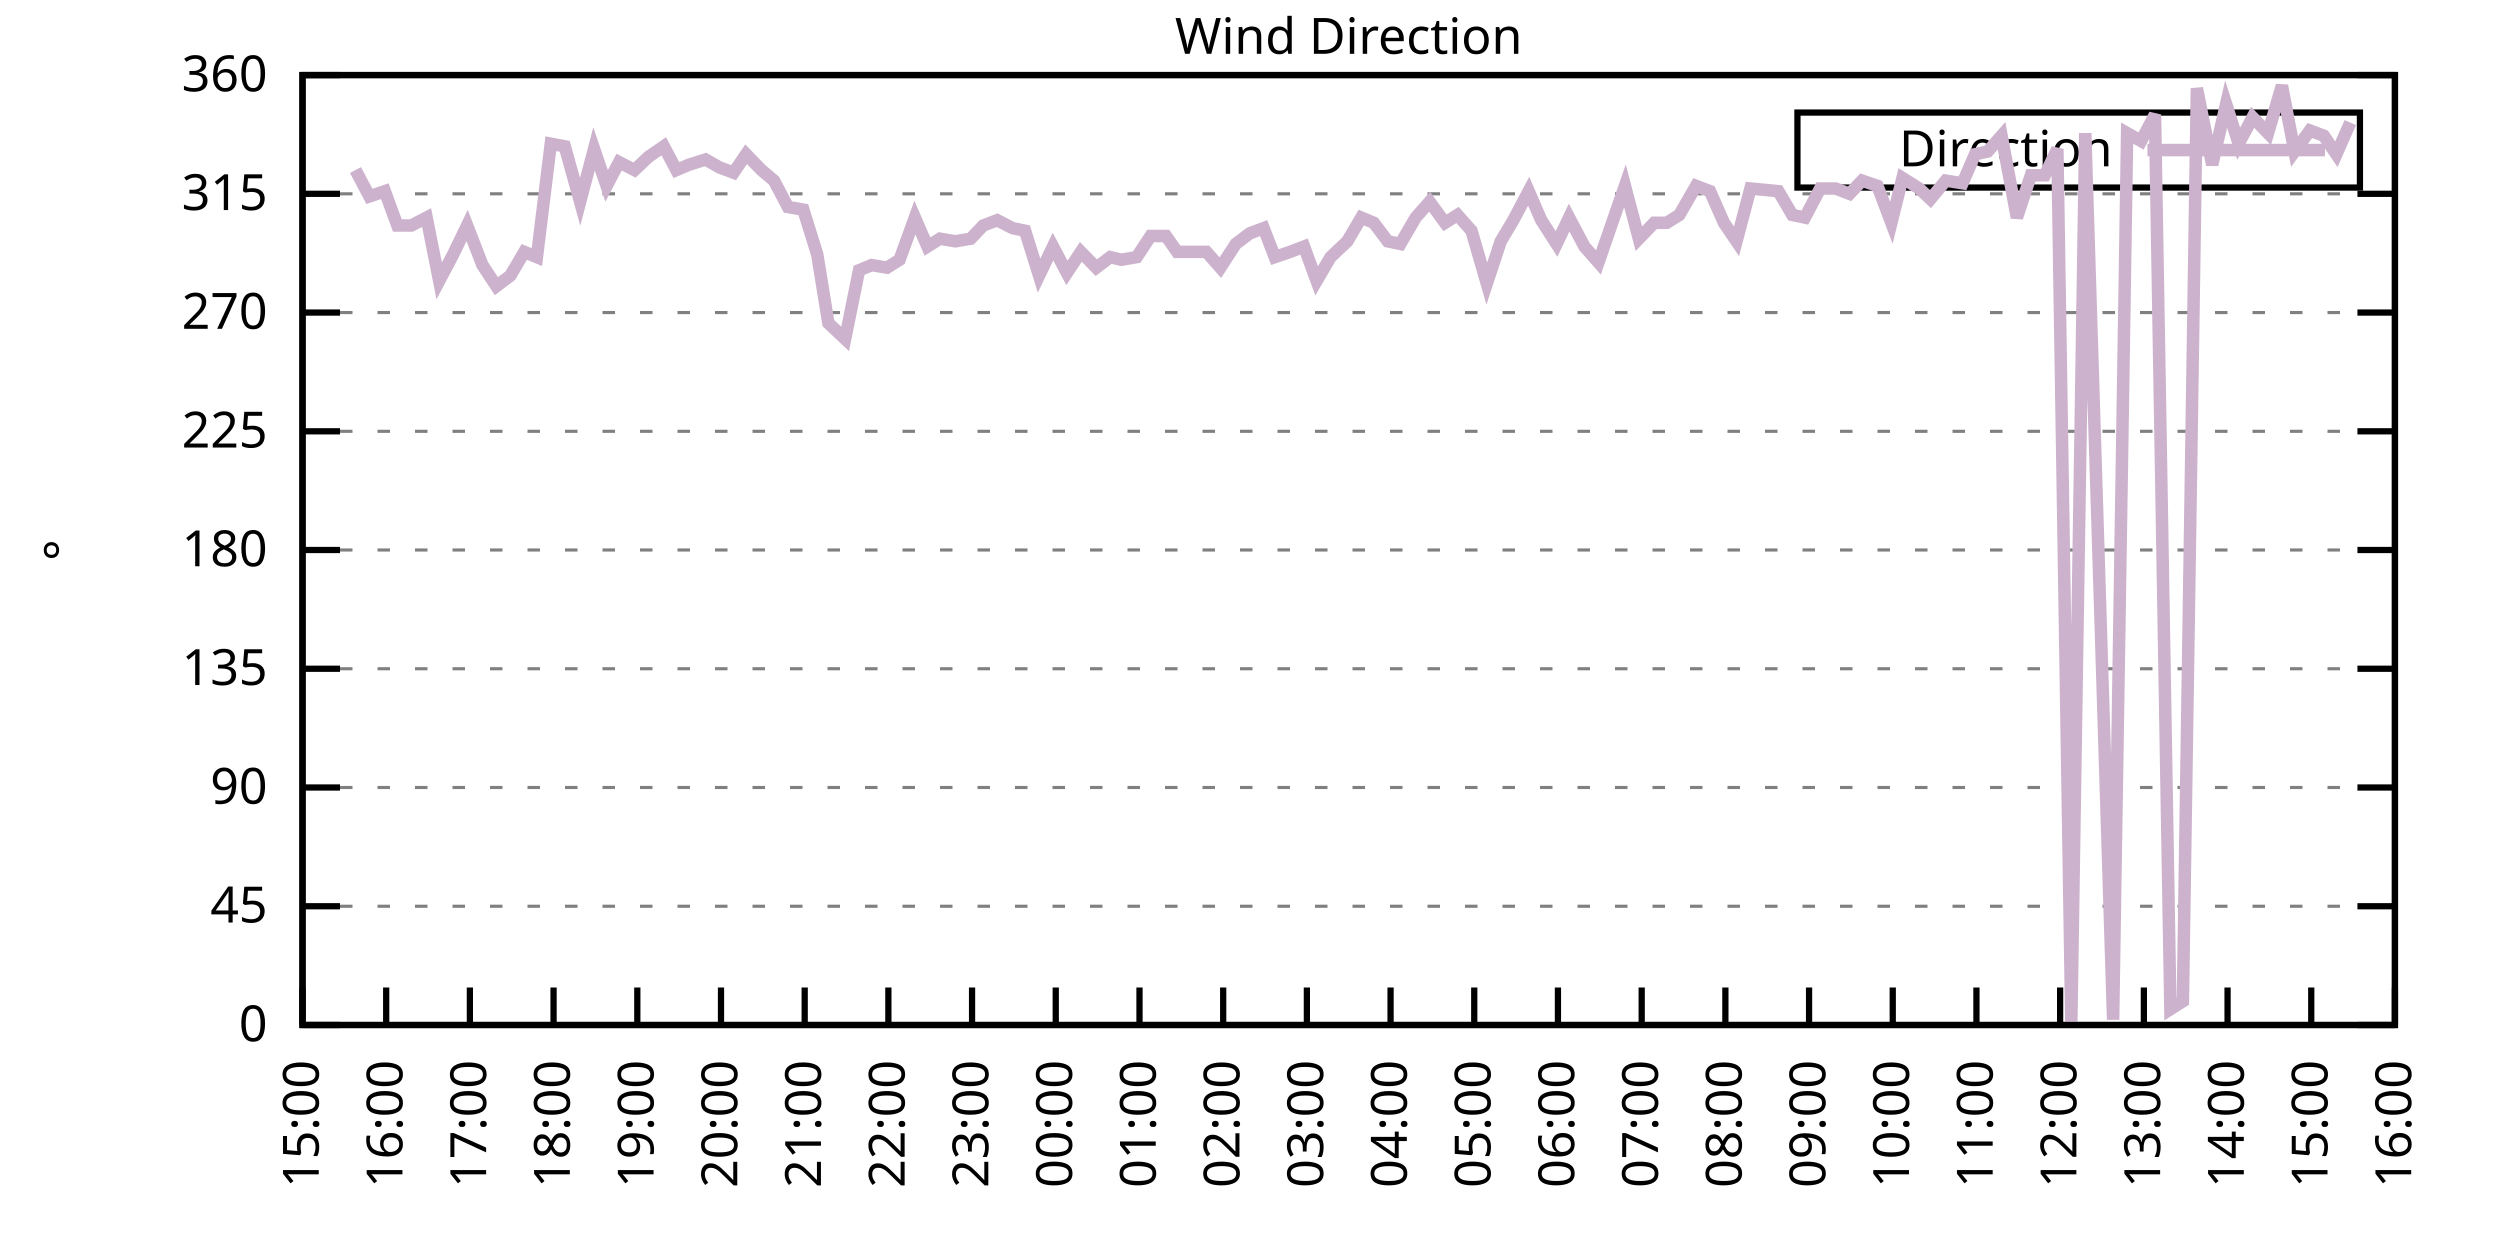
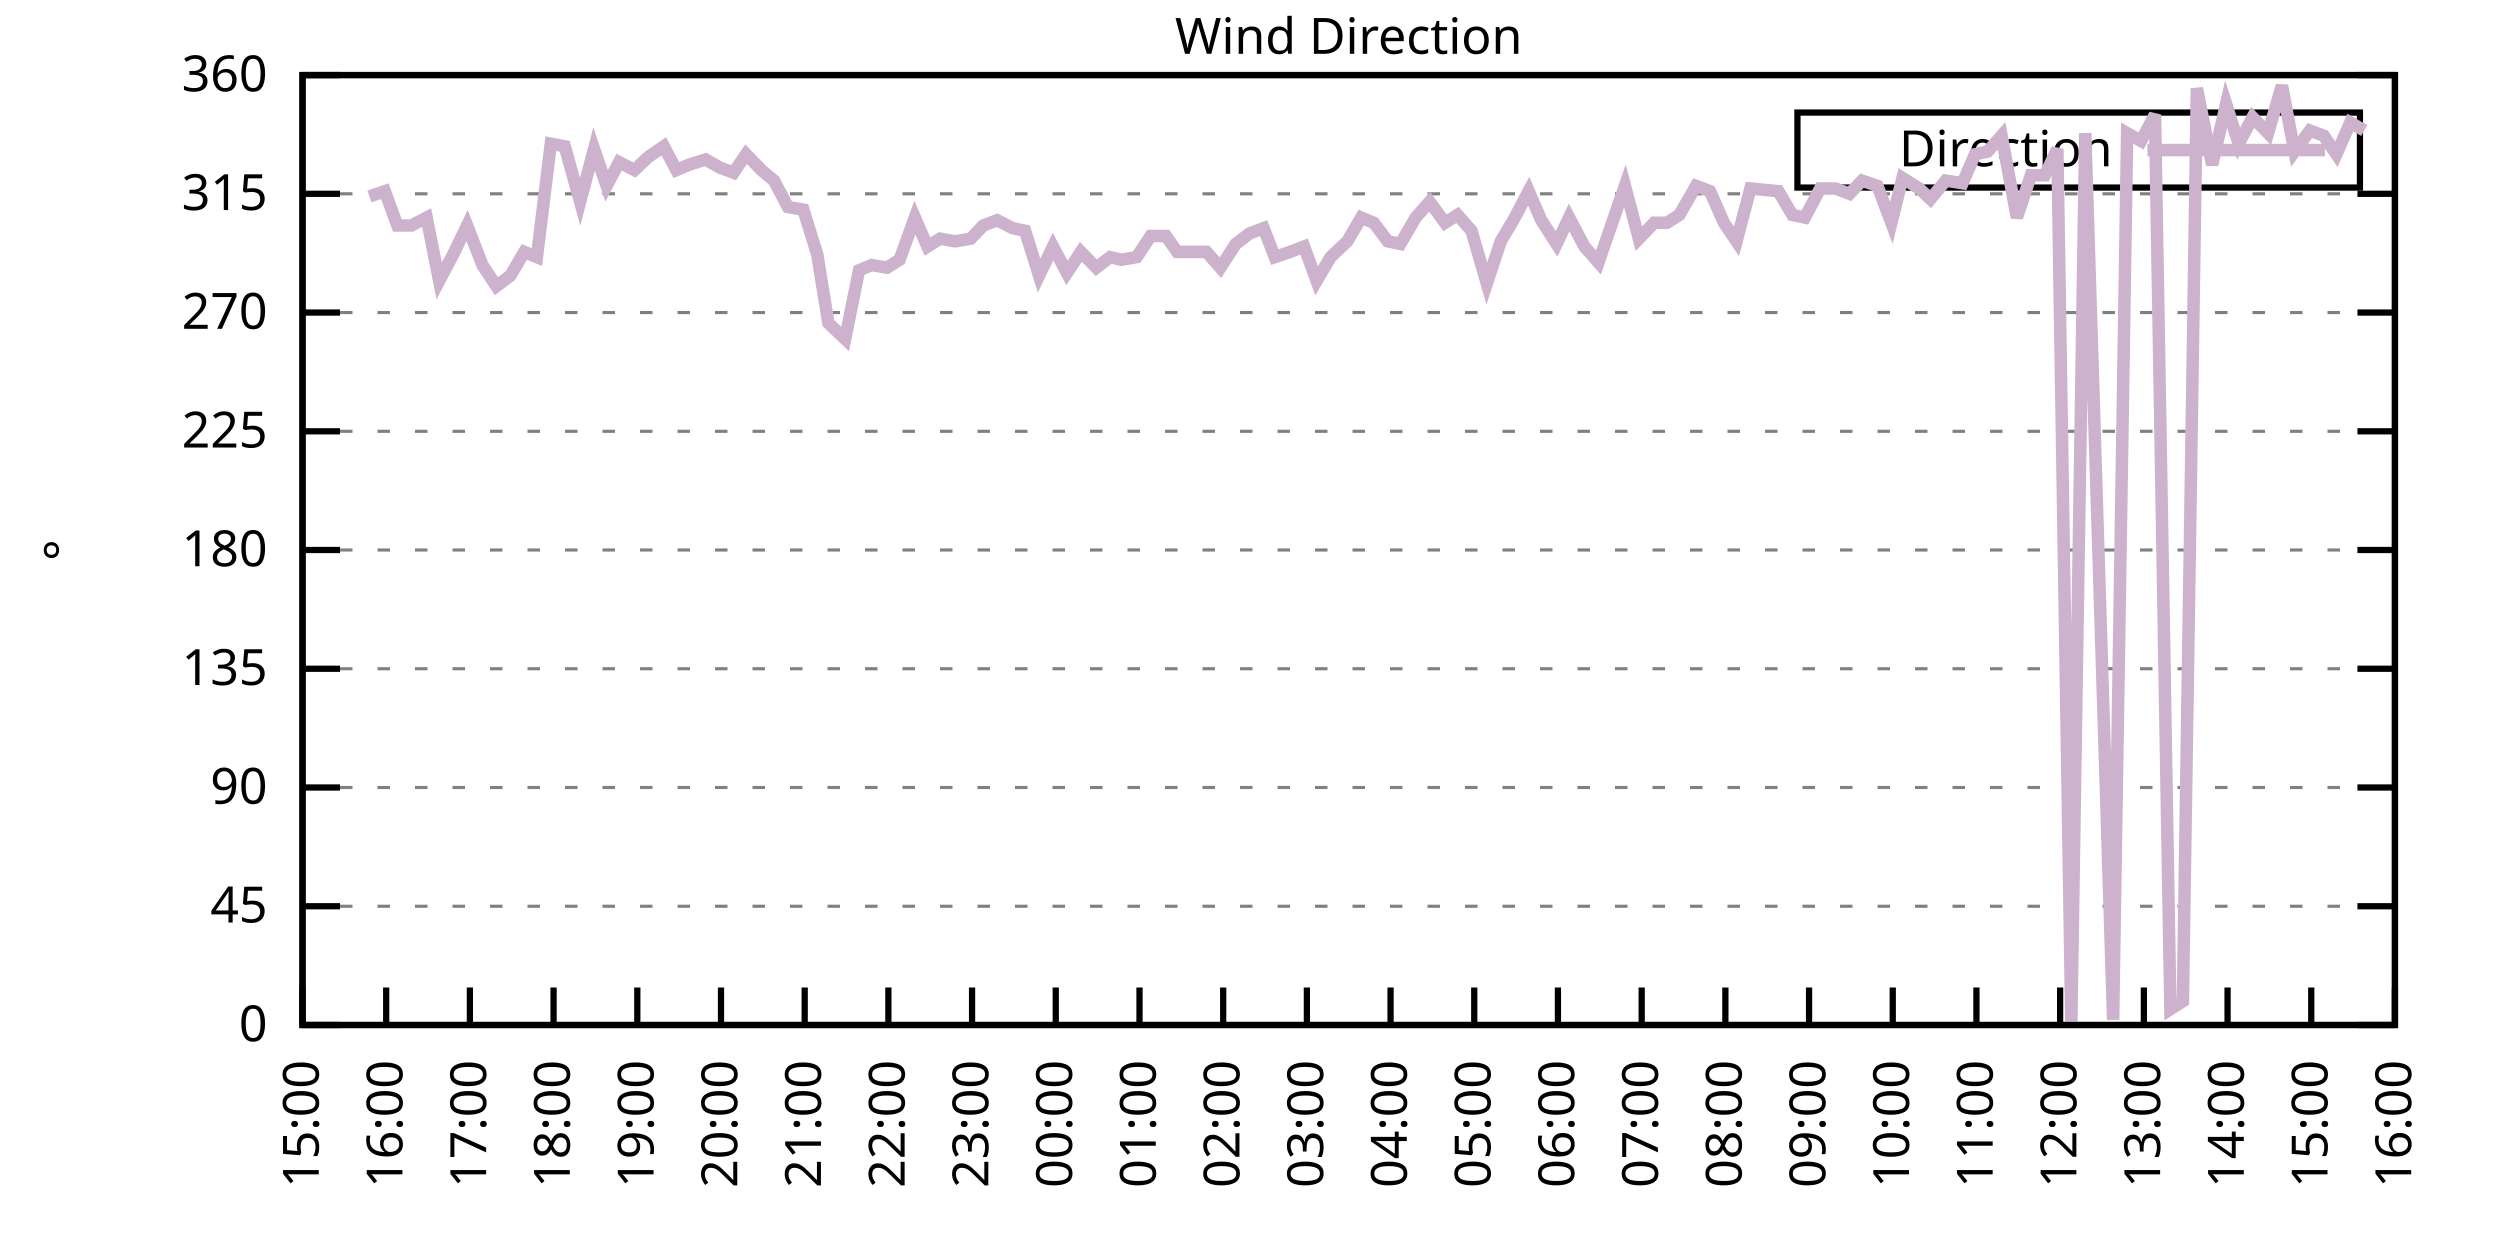
<svg xmlns="http://www.w3.org/2000/svg" xmlns:xlink="http://www.w3.org/1999/xlink" width="400" height="200" viewBox="0 0 400 200">
  <g id="gnuplot_canvas">
    <rect x="0" y="0" width="400" height="200" fill="none" />
    <defs>
      <circle id="gpDot" r="0.5" stroke-width="0.5" stroke="currentColor" />
      <path id="gpPt0" stroke-width="0.333" stroke="currentColor" d="M-1,0 h2 M0,-1 v2" />
      <path id="gpPt1" stroke-width="0.333" stroke="currentColor" d="M-1,-1 L1,1 M1,-1 L-1,1" />
      <path id="gpPt2" stroke-width="0.333" stroke="currentColor" d="M-1,0 L1,0 M0,-1 L0,1 M-1,-1 L1,1 M-1,1 L1,-1" />
      <rect id="gpPt3" stroke-width="0.333" stroke="currentColor" x="-1" y="-1" width="2" height="2" />
      <rect id="gpPt4" stroke-width="0.333" stroke="currentColor" fill="currentColor" x="-1" y="-1" width="2" height="2" />
      <circle id="gpPt5" stroke-width="0.333" stroke="currentColor" cx="0" cy="0" r="1" />
      <use xlink:href="#gpPt5" id="gpPt6" fill="currentColor" stroke="none" />
      <path id="gpPt7" stroke-width="0.333" stroke="currentColor" d="M0,-1.33 L-1.33,0.67 L1.33,0.67 z" />
      <use xlink:href="#gpPt7" id="gpPt8" fill="currentColor" stroke="none" />
      <use xlink:href="#gpPt7" id="gpPt9" stroke="currentColor" transform="rotate(180)" />
      <use xlink:href="#gpPt9" id="gpPt10" fill="currentColor" stroke="none" />
      <use xlink:href="#gpPt3" id="gpPt11" stroke="currentColor" transform="rotate(45)" />
      <use xlink:href="#gpPt11" id="gpPt12" fill="currentColor" stroke="none" />
      <path id="gpPt13" stroke-width="0.333" stroke="currentColor" d="M0,1.330 L1.265,0.411 L0.782,-1.067 L-0.782,-1.076 L-1.265,0.411 z" />
      <use xlink:href="#gpPt13" id="gpPt14" fill="currentColor" stroke="none" />
      <filter id="textbox" filterUnits="objectBoundingBox" x="0" y="0" height="1" width="1">
        <feFlood flood-color="white" flood-opacity="1" result="bgnd" />
        <feComposite in="SourceGraphic" in2="bgnd" operator="atop" />
      </filter>
      <filter id="greybox" filterUnits="objectBoundingBox" x="0" y="0" height="1" width="1">
        <feFlood flood-color="lightgrey" flood-opacity="1" result="grey" />
        <feComposite in="SourceGraphic" in2="grey" operator="atop" />
      </filter>
    </defs>
    <g fill="none" color="white" stroke="currentColor" stroke-width="1.00" stroke-linecap="butt" stroke-linejoin="miter">
</g>
    <g fill="none" color="black" stroke="currentColor" stroke-width="1.00" stroke-linecap="butt" stroke-linejoin="miter">
      <g stroke="none" shape-rendering="crispEdges">
        <polygon fill="rgb(255, 255, 255)" points="48.40,164.00 383.18,164.00 383.18,12.02 48.40,12.02 " />
      </g>
    </g>
    <g fill="none" color="black" stroke="currentColor" stroke-width="1.00" stroke-linecap="butt" stroke-linejoin="miter">
</g>
    <g fill="none" color="black" stroke="black" stroke-width="0.50" stroke-linecap="butt" stroke-linejoin="miter">
</g>
    <g fill="none" color="gray" stroke="currentColor" stroke-width="0.50" stroke-linecap="butt" stroke-linejoin="miter">
      <path stroke="gray" stroke-dasharray="2,4" class="gridline" d="M48.40,164.00 L383.19,164.00  " />
    </g>
    <g fill="none" color="gray" stroke="gray" stroke-width="1.00" stroke-linecap="butt" stroke-linejoin="miter">
</g>
    <g fill="none" color="black" stroke="currentColor" stroke-width="1.00" stroke-linecap="butt" stroke-linejoin="miter">
      <path stroke="black" d="M48.40,164.00 L54.40,164.00 M383.19,164.00 L377.19,164.00  " />
      <g transform="translate(42.80,166.60)" stroke="none" fill="black" font-family="Sans" font-size="8.00" text-anchor="end">
        <text>
          <tspan font-family="Sans"> 0</tspan>
        </text>
      </g>
    </g>
    <g fill="none" color="black" stroke="currentColor" stroke-width="1.00" stroke-linecap="butt" stroke-linejoin="miter">
</g>
    <g fill="none" color="black" stroke="black" stroke-width="0.50" stroke-linecap="butt" stroke-linejoin="miter">
</g>
    <g fill="none" color="gray" stroke="currentColor" stroke-width="0.50" stroke-linecap="butt" stroke-linejoin="miter">
      <path stroke="gray" stroke-dasharray="2,4" class="gridline" d="M48.40,145.00 L383.19,145.00  " />
    </g>
    <g fill="none" color="gray" stroke="gray" stroke-width="1.00" stroke-linecap="butt" stroke-linejoin="miter">
</g>
    <g fill="none" color="black" stroke="currentColor" stroke-width="1.00" stroke-linecap="butt" stroke-linejoin="miter">
      <path stroke="black" d="M48.40,145.00 L54.40,145.00 M383.19,145.00 L377.19,145.00  " />
      <g transform="translate(42.80,147.60)" stroke="none" fill="black" font-family="Sans" font-size="8.00" text-anchor="end">
        <text>
          <tspan font-family="Sans"> 45</tspan>
        </text>
      </g>
    </g>
    <g fill="none" color="black" stroke="currentColor" stroke-width="1.00" stroke-linecap="butt" stroke-linejoin="miter">
</g>
    <g fill="none" color="black" stroke="black" stroke-width="0.50" stroke-linecap="butt" stroke-linejoin="miter">
</g>
    <g fill="none" color="gray" stroke="currentColor" stroke-width="0.50" stroke-linecap="butt" stroke-linejoin="miter">
      <path stroke="gray" stroke-dasharray="2,4" class="gridline" d="M48.40,126.00 L383.19,126.00  " />
    </g>
    <g fill="none" color="gray" stroke="gray" stroke-width="1.00" stroke-linecap="butt" stroke-linejoin="miter">
</g>
    <g fill="none" color="black" stroke="currentColor" stroke-width="1.00" stroke-linecap="butt" stroke-linejoin="miter">
      <path stroke="black" d="M48.40,126.00 L54.40,126.00 M383.19,126.00 L377.19,126.00  " />
      <g transform="translate(42.80,128.60)" stroke="none" fill="black" font-family="Sans" font-size="8.00" text-anchor="end">
        <text>
          <tspan font-family="Sans"> 90</tspan>
        </text>
      </g>
    </g>
    <g fill="none" color="black" stroke="currentColor" stroke-width="1.00" stroke-linecap="butt" stroke-linejoin="miter">
</g>
    <g fill="none" color="black" stroke="black" stroke-width="0.50" stroke-linecap="butt" stroke-linejoin="miter">
</g>
    <g fill="none" color="gray" stroke="currentColor" stroke-width="0.50" stroke-linecap="butt" stroke-linejoin="miter">
      <path stroke="gray" stroke-dasharray="2,4" class="gridline" d="M48.40,107.00 L383.19,107.00  " />
    </g>
    <g fill="none" color="gray" stroke="gray" stroke-width="1.00" stroke-linecap="butt" stroke-linejoin="miter">
</g>
    <g fill="none" color="black" stroke="currentColor" stroke-width="1.00" stroke-linecap="butt" stroke-linejoin="miter">
      <path stroke="black" d="M48.40,107.00 L54.40,107.00 M383.19,107.00 L377.19,107.00  " />
      <g transform="translate(42.80,109.60)" stroke="none" fill="black" font-family="Sans" font-size="8.00" text-anchor="end">
        <text>
          <tspan font-family="Sans"> 135</tspan>
        </text>
      </g>
    </g>
    <g fill="none" color="black" stroke="currentColor" stroke-width="1.00" stroke-linecap="butt" stroke-linejoin="miter">
</g>
    <g fill="none" color="black" stroke="black" stroke-width="0.50" stroke-linecap="butt" stroke-linejoin="miter">
</g>
    <g fill="none" color="gray" stroke="currentColor" stroke-width="0.50" stroke-linecap="butt" stroke-linejoin="miter">
      <path stroke="gray" stroke-dasharray="2,4" class="gridline" d="M48.40,88.00 L383.19,88.00  " />
    </g>
    <g fill="none" color="gray" stroke="gray" stroke-width="1.00" stroke-linecap="butt" stroke-linejoin="miter">
</g>
    <g fill="none" color="black" stroke="currentColor" stroke-width="1.00" stroke-linecap="butt" stroke-linejoin="miter">
      <path stroke="black" d="M48.40,88.00 L54.40,88.00 M383.19,88.00 L377.19,88.00  " />
      <g transform="translate(42.80,90.60)" stroke="none" fill="black" font-family="Sans" font-size="8.00" text-anchor="end">
        <text>
          <tspan font-family="Sans"> 180</tspan>
        </text>
      </g>
    </g>
    <g fill="none" color="black" stroke="currentColor" stroke-width="1.00" stroke-linecap="butt" stroke-linejoin="miter">
</g>
    <g fill="none" color="black" stroke="black" stroke-width="0.50" stroke-linecap="butt" stroke-linejoin="miter">
</g>
    <g fill="none" color="gray" stroke="currentColor" stroke-width="0.50" stroke-linecap="butt" stroke-linejoin="miter">
      <path stroke="gray" stroke-dasharray="2,4" class="gridline" d="M48.40,69.01 L383.19,69.01  " />
    </g>
    <g fill="none" color="gray" stroke="gray" stroke-width="1.00" stroke-linecap="butt" stroke-linejoin="miter">
</g>
    <g fill="none" color="black" stroke="currentColor" stroke-width="1.00" stroke-linecap="butt" stroke-linejoin="miter">
      <path stroke="black" d="M48.40,69.01 L54.40,69.01 M383.19,69.01 L377.19,69.01  " />
      <g transform="translate(42.80,71.61)" stroke="none" fill="black" font-family="Sans" font-size="8.00" text-anchor="end">
        <text>
          <tspan font-family="Sans"> 225</tspan>
        </text>
      </g>
    </g>
    <g fill="none" color="black" stroke="currentColor" stroke-width="1.00" stroke-linecap="butt" stroke-linejoin="miter">
</g>
    <g fill="none" color="black" stroke="black" stroke-width="0.50" stroke-linecap="butt" stroke-linejoin="miter">
</g>
    <g fill="none" color="gray" stroke="currentColor" stroke-width="0.50" stroke-linecap="butt" stroke-linejoin="miter">
      <path stroke="gray" stroke-dasharray="2,4" class="gridline" d="M48.40,50.01 L383.19,50.01  " />
    </g>
    <g fill="none" color="gray" stroke="gray" stroke-width="1.00" stroke-linecap="butt" stroke-linejoin="miter">
</g>
    <g fill="none" color="black" stroke="currentColor" stroke-width="1.00" stroke-linecap="butt" stroke-linejoin="miter">
      <path stroke="black" d="M48.40,50.01 L54.40,50.01 M383.19,50.01 L377.19,50.01  " />
      <g transform="translate(42.80,52.61)" stroke="none" fill="black" font-family="Sans" font-size="8.00" text-anchor="end">
        <text>
          <tspan font-family="Sans"> 270</tspan>
        </text>
      </g>
    </g>
    <g fill="none" color="black" stroke="currentColor" stroke-width="1.00" stroke-linecap="butt" stroke-linejoin="miter">
</g>
    <g fill="none" color="black" stroke="black" stroke-width="0.50" stroke-linecap="butt" stroke-linejoin="miter">
</g>
    <g fill="none" color="gray" stroke="currentColor" stroke-width="0.50" stroke-linecap="butt" stroke-linejoin="miter">
      <path stroke="gray" stroke-dasharray="2,4" class="gridline" d="M48.40,31.01 L383.19,31.01  " />
    </g>
    <g fill="none" color="gray" stroke="gray" stroke-width="1.00" stroke-linecap="butt" stroke-linejoin="miter">
</g>
    <g fill="none" color="black" stroke="currentColor" stroke-width="1.00" stroke-linecap="butt" stroke-linejoin="miter">
      <path stroke="black" d="M48.40,31.01 L54.40,31.01 M383.19,31.01 L377.19,31.01  " />
      <g transform="translate(42.80,33.61)" stroke="none" fill="black" font-family="Sans" font-size="8.00" text-anchor="end">
        <text>
          <tspan font-family="Sans"> 315</tspan>
        </text>
      </g>
    </g>
    <g fill="none" color="black" stroke="currentColor" stroke-width="1.00" stroke-linecap="butt" stroke-linejoin="miter">
</g>
    <g fill="none" color="black" stroke="black" stroke-width="0.50" stroke-linecap="butt" stroke-linejoin="miter">
</g>
    <g fill="none" color="gray" stroke="currentColor" stroke-width="0.50" stroke-linecap="butt" stroke-linejoin="miter">
      <path stroke="gray" stroke-dasharray="2,4" class="gridline" d="M48.40,12.01 L383.19,12.01  " />
    </g>
    <g fill="none" color="gray" stroke="gray" stroke-width="1.00" stroke-linecap="butt" stroke-linejoin="miter">
</g>
    <g fill="none" color="black" stroke="currentColor" stroke-width="1.00" stroke-linecap="butt" stroke-linejoin="miter">
      <path stroke="black" d="M48.40,12.01 L54.40,12.01 M383.19,12.01 L377.19,12.01  " />
      <g transform="translate(42.80,14.61)" stroke="none" fill="black" font-family="Sans" font-size="8.00" text-anchor="end">
        <text>
          <tspan font-family="Sans"> 360</tspan>
        </text>
      </g>
    </g>
    <g fill="none" color="black" stroke="currentColor" stroke-width="1.00" stroke-linecap="butt" stroke-linejoin="miter">
      <path stroke="black" d="M48.40,164.00 L48.40,158.00  " />
      <g transform="translate(51.00,169.60) rotate(270.00)" stroke="none" fill="black" font-family="Sans" font-size="8.00" text-anchor="end">
        <text>
          <tspan font-family="Sans">15:00</tspan>
        </text>
      </g>
    </g>
    <g fill="none" color="black" stroke="currentColor" stroke-width="1.00" stroke-linecap="butt" stroke-linejoin="miter">
      <path stroke="black" d="M61.79,164.00 L61.79,158.00  " />
      <g transform="translate(64.39,169.60) rotate(270.00)" stroke="none" fill="black" font-family="Sans" font-size="8.00" text-anchor="end">
        <text>
          <tspan font-family="Sans">16:00</tspan>
        </text>
      </g>
    </g>
    <g fill="none" color="black" stroke="currentColor" stroke-width="1.00" stroke-linecap="butt" stroke-linejoin="miter">
      <path stroke="black" d="M75.18,164.00 L75.18,158.00  " />
      <g transform="translate(77.78,169.60) rotate(270.00)" stroke="none" fill="black" font-family="Sans" font-size="8.00" text-anchor="end">
        <text>
          <tspan font-family="Sans">17:00</tspan>
        </text>
      </g>
    </g>
    <g fill="none" color="black" stroke="currentColor" stroke-width="1.00" stroke-linecap="butt" stroke-linejoin="miter">
      <path stroke="black" d="M88.57,164.00 L88.57,158.00  " />
      <g transform="translate(91.17,169.60) rotate(270.00)" stroke="none" fill="black" font-family="Sans" font-size="8.00" text-anchor="end">
        <text>
          <tspan font-family="Sans">18:00</tspan>
        </text>
      </g>
    </g>
    <g fill="none" color="black" stroke="currentColor" stroke-width="1.00" stroke-linecap="butt" stroke-linejoin="miter">
      <path stroke="black" d="M101.97,164.00 L101.97,158.00  " />
      <g transform="translate(104.57,169.60) rotate(270.00)" stroke="none" fill="black" font-family="Sans" font-size="8.00" text-anchor="end">
        <text>
          <tspan font-family="Sans">19:00</tspan>
        </text>
      </g>
    </g>
    <g fill="none" color="black" stroke="currentColor" stroke-width="1.00" stroke-linecap="butt" stroke-linejoin="miter">
      <path stroke="black" d="M115.36,164.00 L115.36,158.00  " />
      <g transform="translate(117.96,169.60) rotate(270.00)" stroke="none" fill="black" font-family="Sans" font-size="8.00" text-anchor="end">
        <text>
          <tspan font-family="Sans">20:00</tspan>
        </text>
      </g>
    </g>
    <g fill="none" color="black" stroke="currentColor" stroke-width="1.00" stroke-linecap="butt" stroke-linejoin="miter">
      <path stroke="black" d="M128.75,164.00 L128.75,158.00  " />
      <g transform="translate(131.35,169.60) rotate(270.00)" stroke="none" fill="black" font-family="Sans" font-size="8.00" text-anchor="end">
        <text>
          <tspan font-family="Sans">21:00</tspan>
        </text>
      </g>
    </g>
    <g fill="none" color="black" stroke="currentColor" stroke-width="1.00" stroke-linecap="butt" stroke-linejoin="miter">
      <path stroke="black" d="M142.14,164.00 L142.14,158.00  " />
      <g transform="translate(144.74,169.60) rotate(270.00)" stroke="none" fill="black" font-family="Sans" font-size="8.00" text-anchor="end">
        <text>
          <tspan font-family="Sans">22:00</tspan>
        </text>
      </g>
    </g>
    <g fill="none" color="black" stroke="currentColor" stroke-width="1.00" stroke-linecap="butt" stroke-linejoin="miter">
      <path stroke="black" d="M155.53,164.00 L155.53,158.00  " />
      <g transform="translate(158.13,169.60) rotate(270.00)" stroke="none" fill="black" font-family="Sans" font-size="8.00" text-anchor="end">
        <text>
          <tspan font-family="Sans">23:00</tspan>
        </text>
      </g>
    </g>
    <g fill="none" color="black" stroke="currentColor" stroke-width="1.00" stroke-linecap="butt" stroke-linejoin="miter">
      <path stroke="black" d="M168.92,164.00 L168.92,158.00  " />
      <g transform="translate(171.52,169.60) rotate(270.00)" stroke="none" fill="black" font-family="Sans" font-size="8.00" text-anchor="end">
        <text>
          <tspan font-family="Sans">00:00</tspan>
        </text>
      </g>
    </g>
    <g fill="none" color="black" stroke="currentColor" stroke-width="1.00" stroke-linecap="butt" stroke-linejoin="miter">
      <path stroke="black" d="M182.32,164.00 L182.32,158.00  " />
      <g transform="translate(184.92,169.60) rotate(270.00)" stroke="none" fill="black" font-family="Sans" font-size="8.00" text-anchor="end">
        <text>
          <tspan font-family="Sans">01:00</tspan>
        </text>
      </g>
    </g>
    <g fill="none" color="black" stroke="currentColor" stroke-width="1.00" stroke-linecap="butt" stroke-linejoin="miter">
      <path stroke="black" d="M195.71,164.00 L195.71,158.00  " />
      <g transform="translate(198.31,169.60) rotate(270.00)" stroke="none" fill="black" font-family="Sans" font-size="8.00" text-anchor="end">
        <text>
          <tspan font-family="Sans">02:00</tspan>
        </text>
      </g>
    </g>
    <g fill="none" color="black" stroke="currentColor" stroke-width="1.00" stroke-linecap="butt" stroke-linejoin="miter">
      <path stroke="black" d="M209.10,164.00 L209.10,158.00  " />
      <g transform="translate(211.70,169.60) rotate(270.00)" stroke="none" fill="black" font-family="Sans" font-size="8.00" text-anchor="end">
        <text>
          <tspan font-family="Sans">03:00</tspan>
        </text>
      </g>
    </g>
    <g fill="none" color="black" stroke="currentColor" stroke-width="1.00" stroke-linecap="butt" stroke-linejoin="miter">
      <path stroke="black" d="M222.49,164.00 L222.49,158.00  " />
      <g transform="translate(225.09,169.60) rotate(270.00)" stroke="none" fill="black" font-family="Sans" font-size="8.00" text-anchor="end">
        <text>
          <tspan font-family="Sans">04:00</tspan>
        </text>
      </g>
    </g>
    <g fill="none" color="black" stroke="currentColor" stroke-width="1.00" stroke-linecap="butt" stroke-linejoin="miter">
      <path stroke="black" d="M235.88,164.00 L235.88,158.00  " />
      <g transform="translate(238.48,169.60) rotate(270.00)" stroke="none" fill="black" font-family="Sans" font-size="8.00" text-anchor="end">
        <text>
          <tspan font-family="Sans">05:00</tspan>
        </text>
      </g>
    </g>
    <g fill="none" color="black" stroke="currentColor" stroke-width="1.00" stroke-linecap="butt" stroke-linejoin="miter">
      <path stroke="black" d="M249.27,164.00 L249.27,158.00  " />
      <g transform="translate(251.87,169.60) rotate(270.00)" stroke="none" fill="black" font-family="Sans" font-size="8.00" text-anchor="end">
        <text>
          <tspan font-family="Sans">06:00</tspan>
        </text>
      </g>
    </g>
    <g fill="none" color="black" stroke="currentColor" stroke-width="1.00" stroke-linecap="butt" stroke-linejoin="miter">
      <path stroke="black" d="M262.67,164.00 L262.67,158.00  " />
      <g transform="translate(265.27,169.60) rotate(270.00)" stroke="none" fill="black" font-family="Sans" font-size="8.00" text-anchor="end">
        <text>
          <tspan font-family="Sans">07:00</tspan>
        </text>
      </g>
    </g>
    <g fill="none" color="black" stroke="currentColor" stroke-width="1.00" stroke-linecap="butt" stroke-linejoin="miter">
      <path stroke="black" d="M276.06,164.00 L276.06,158.00  " />
      <g transform="translate(278.66,169.60) rotate(270.00)" stroke="none" fill="black" font-family="Sans" font-size="8.00" text-anchor="end">
        <text>
          <tspan font-family="Sans">08:00</tspan>
        </text>
      </g>
    </g>
    <g fill="none" color="black" stroke="currentColor" stroke-width="1.00" stroke-linecap="butt" stroke-linejoin="miter">
      <path stroke="black" d="M289.45,164.00 L289.45,158.00  " />
      <g transform="translate(292.05,169.60) rotate(270.00)" stroke="none" fill="black" font-family="Sans" font-size="8.00" text-anchor="end">
        <text>
          <tspan font-family="Sans">09:00</tspan>
        </text>
      </g>
    </g>
    <g fill="none" color="black" stroke="currentColor" stroke-width="1.00" stroke-linecap="butt" stroke-linejoin="miter">
      <path stroke="black" d="M302.84,164.00 L302.84,158.00  " />
      <g transform="translate(305.44,169.60) rotate(270.00)" stroke="none" fill="black" font-family="Sans" font-size="8.00" text-anchor="end">
        <text>
          <tspan font-family="Sans">10:00</tspan>
        </text>
      </g>
    </g>
    <g fill="none" color="black" stroke="currentColor" stroke-width="1.00" stroke-linecap="butt" stroke-linejoin="miter">
      <path stroke="black" d="M316.23,164.00 L316.23,158.00  " />
      <g transform="translate(318.83,169.60) rotate(270.00)" stroke="none" fill="black" font-family="Sans" font-size="8.00" text-anchor="end">
        <text>
          <tspan font-family="Sans">11:00</tspan>
        </text>
      </g>
    </g>
    <g fill="none" color="black" stroke="currentColor" stroke-width="1.00" stroke-linecap="butt" stroke-linejoin="miter">
      <path stroke="black" d="M329.62,164.00 L329.62,158.00  " />
      <g transform="translate(332.22,169.60) rotate(270.00)" stroke="none" fill="black" font-family="Sans" font-size="8.00" text-anchor="end">
        <text>
          <tspan font-family="Sans">12:00</tspan>
        </text>
      </g>
    </g>
    <g fill="none" color="black" stroke="currentColor" stroke-width="1.00" stroke-linecap="butt" stroke-linejoin="miter">
      <path stroke="black" d="M343.02,164.00 L343.02,158.00  " />
      <g transform="translate(345.62,169.60) rotate(270.00)" stroke="none" fill="black" font-family="Sans" font-size="8.00" text-anchor="end">
        <text>
          <tspan font-family="Sans">13:00</tspan>
        </text>
      </g>
    </g>
    <g fill="none" color="black" stroke="currentColor" stroke-width="1.00" stroke-linecap="butt" stroke-linejoin="miter">
      <path stroke="black" d="M356.41,164.00 L356.41,158.00  " />
      <g transform="translate(359.01,169.60) rotate(270.00)" stroke="none" fill="black" font-family="Sans" font-size="8.00" text-anchor="end">
        <text>
          <tspan font-family="Sans">14:00</tspan>
        </text>
      </g>
    </g>
    <g fill="none" color="black" stroke="currentColor" stroke-width="1.00" stroke-linecap="butt" stroke-linejoin="miter">
      <path stroke="black" d="M369.80,164.00 L369.80,158.00  " />
      <g transform="translate(372.40,169.60) rotate(270.00)" stroke="none" fill="black" font-family="Sans" font-size="8.00" text-anchor="end">
        <text>
          <tspan font-family="Sans">15:00</tspan>
        </text>
      </g>
    </g>
    <g fill="none" color="black" stroke="currentColor" stroke-width="1.00" stroke-linecap="butt" stroke-linejoin="miter">
      <path stroke="black" d="M383.19,164.00 L383.19,158.00  " />
      <g transform="translate(385.79,169.60) rotate(270.00)" stroke="none" fill="black" font-family="Sans" font-size="8.00" text-anchor="end">
        <text>
          <tspan font-family="Sans">16:00</tspan>
        </text>
      </g>
    </g>
    <g fill="none" color="black" stroke="currentColor" stroke-width="1.00" stroke-linecap="butt" stroke-linejoin="miter">
</g>
    <g fill="none" color="black" stroke="currentColor" stroke-width="1.00" stroke-linecap="butt" stroke-linejoin="miter">
      <path stroke="black" d="M48.40,12.01 L48.40,164.00 L383.19,164.00 L383.19,12.01 L48.40,12.01 Z  " />
    </g>
    <g fill="none" color="black" stroke="currentColor" stroke-width="1.00" stroke-linecap="butt" stroke-linejoin="miter">
</g>
    <g fill="none" color="black" stroke="currentColor" stroke-width="1.00" stroke-linecap="butt" stroke-linejoin="miter">
      <path stroke="black" d="M287.59,30.01 L287.59,18.01 L377.59,18.01 L377.59,30.01 L287.59,30.01 Z  " />
    </g>
    <g id="Wind_direction_plot_1">
      <g fill="none" color="white" stroke="black" stroke-width="2.00" stroke-linecap="butt" stroke-linejoin="miter">
</g>
      <g fill="none" color="black" stroke="currentColor" stroke-width="2.00" stroke-linecap="butt" stroke-linejoin="miter">
        <g transform="translate(337.99,26.61)" stroke="none" fill="black" font-family="Sans" font-size="8.00" text-anchor="end">
          <text>
            <tspan font-family="Sans">Direction</tspan>
          </text>
        </g>
      </g>
      <g fill="none" color="black" stroke="currentColor" stroke-width="2.00" stroke-linecap="butt" stroke-linejoin="miter">
-         <path stroke="rgb(204, 178, 204)" d="M343.59,24.01 L371.99,24.01 M56.88,27.21 L59.11,31.43 L61.57,30.59 L63.58,36.08 L65.81,36.08 L68.26,34.81   L70.27,44.94 L72.50,40.72 L74.74,36.08 L77.19,42.41 L79.42,45.79 L81.66,44.10 L83.89,40.30 L85.90,41.14   L88.13,22.99 L90.36,23.41 L92.82,32.28 L95.05,23.83 L97.06,29.74 L99.06,25.94 L101.52,27.21 L103.75,25.10   L106.21,23.41 L108.22,27.21 L110.22,26.36 L112.90,25.52 L115.13,26.79 L117.37,27.63 L119.38,24.68 L121.83,27.21   L123.84,28.90 L126.07,33.12 L128.53,33.54 L130.76,40.72 L132.54,51.70 L135.22,54.23 L137.45,43.25 L139.46,42.41   L141.92,42.83 L143.93,41.56 L146.38,34.81 L148.39,39.45 L150.40,38.19 L152.85,38.61 L155.31,38.19 L157.32,36.08   L159.55,35.23 L162.01,36.50 L164.01,36.92 L166.25,44.10 L168.48,39.45 L170.71,43.67 L172.94,40.30 L175.40,42.83   L177.63,41.14 L179.41,41.56 L181.87,41.14 L184.10,37.76 L186.56,37.76 L188.34,40.30 L191.02,40.30 L193.03,40.30   L195.26,42.83 L197.72,39.03 L199.95,37.34 L202.18,36.50 L203.97,41.14 L206.42,40.30 L208.65,39.45 L210.66,44.94   L212.89,41.14 L215.57,38.61 L217.80,34.81 L219.81,35.65 L222.04,38.61 L224.05,39.03 L226.51,34.81 L228.74,32.28   L231.20,35.65 L233.20,34.39 L235.44,36.92 L237.89,45.36 L240.12,38.61 L242.13,35.23 L244.59,30.59 L246.60,35.23   L249.05,39.03 L251.06,34.81 L253.51,39.45 L255.75,41.99 L259.99,29.74 L262.22,38.19 L264.67,35.65 L266.68,35.65   L268.69,34.39 L271.37,29.74 L273.60,30.59 L275.83,35.65 L277.84,38.61 L280.07,30.16 L284.54,30.59 L286.77,34.39   L288.78,34.81 L291.23,30.16 L293.69,30.16 L295.92,31.01 L297.93,28.90 L300.39,29.74 L302.62,35.65 L304.40,28.48   L307.08,30.16 L308.87,31.85 L311.32,28.90 L314.00,29.32 L316.01,24.68 L318.02,24.25 L320.25,21.72 L322.70,34.81   L324.94,28.05 L327.17,28.05 L329.18,23.83 L331.41,163.58 L333.64,21.30 L338.10,163.16 L340.34,21.30 L342.57,22.56   L344.80,18.34 L347.26,161.47 L349.26,160.20 L351.50,14.12 L353.95,26.36 L356.18,16.65 L358.19,22.99 L360.42,18.77   L362.88,21.30 L365.11,13.70 L367.12,24.25 L369.58,20.88 L371.81,21.72 L373.82,24.68 L376.05,19.61  " />
+         <path stroke="rgb(204, 178, 204)" d="M343.59,24.01 L371.99,24.01 M59.11,31.43 L61.57,30.59 L63.58,36.08 L65.81,36.08 L68.26,34.81 L70.27,44.94   L72.50,40.72 L74.74,36.08 L77.19,42.41 L79.42,45.79 L81.66,44.10 L83.89,40.30 L85.90,41.14 L88.13,22.99   L90.36,23.41 L92.82,32.28 L95.05,23.83 L97.06,29.74 L99.06,25.94 L101.52,27.21 L103.75,25.10 L106.21,23.41   L108.22,27.21 L110.22,26.36 L112.90,25.52 L115.13,26.79 L117.37,27.63 L119.38,24.68 L121.83,27.21 L123.84,28.90   L126.07,33.12 L128.53,33.54 L130.76,40.72 L132.54,51.70 L135.22,54.23 L137.45,43.25 L139.46,42.41 L141.92,42.83   L143.93,41.56 L146.38,34.81 L148.39,39.45 L150.40,38.19 L152.85,38.61 L155.31,38.19 L157.32,36.08 L159.55,35.23   L162.01,36.50 L164.01,36.92 L166.25,44.10 L168.48,39.45 L170.71,43.67 L172.94,40.30 L175.40,42.83 L177.63,41.14   L179.41,41.56 L181.87,41.14 L184.10,37.76 L186.56,37.76 L188.34,40.30 L191.02,40.30 L193.03,40.30 L195.26,42.83   L197.72,39.03 L199.95,37.34 L202.18,36.50 L203.97,41.14 L206.42,40.30 L208.65,39.45 L210.66,44.94 L212.89,41.14   L215.57,38.61 L217.80,34.81 L219.81,35.65 L222.04,38.61 L224.05,39.03 L226.51,34.81 L228.74,32.28 L231.20,35.65   L233.20,34.39 L235.44,36.92 L237.89,45.36 L240.12,38.61 L242.13,35.23 L244.59,30.59 L246.60,35.23 L249.05,39.03   L251.06,34.81 L253.51,39.45 L255.75,41.99 L259.99,29.74 L262.22,38.19 L264.67,35.65 L266.68,35.65 L268.69,34.39   L271.37,29.74 L273.60,30.59 L275.83,35.65 L277.84,38.61 L280.07,30.16 L284.54,30.59 L286.77,34.39 L288.78,34.81   L291.23,30.16 L293.69,30.16 L295.92,31.01 L297.93,28.90 L300.39,29.74 L302.62,35.65 L304.40,28.48 L307.08,30.16   L308.87,31.85 L311.32,28.90 L314.00,29.32 L316.01,24.68 L318.02,24.25 L320.25,21.72 L322.70,34.81 L324.94,28.05   L327.17,28.05 L329.18,23.83 L331.41,163.58 L333.64,21.30 L338.10,163.16 L340.34,21.30 L342.57,22.56 L344.80,18.34   L347.26,161.47 L349.26,160.20 L351.50,14.12 L353.95,26.36 L356.18,16.65 L358.19,22.99 L360.42,18.77 L362.88,21.30   L365.11,13.70 L367.12,24.25 L369.58,20.88 L371.81,21.72 L373.82,24.68 L376.05,19.61 L378.28,20.88  " />
      </g>
    </g>
    <g fill="none" color="black" stroke="currentColor" stroke-width="2.00" stroke-linecap="butt" stroke-linejoin="miter">
</g>
    <g fill="none" color="black" stroke="black" stroke-width="1.00" stroke-linecap="butt" stroke-linejoin="miter">
</g>
    <g fill="none" color="black" stroke="currentColor" stroke-width="1.00" stroke-linecap="butt" stroke-linejoin="miter">
      <path stroke="black" d="M48.40,12.01 L48.40,164.00 L383.19,164.00 L383.19,12.01 L48.40,12.01 Z  " />
      <g transform="translate(12.80,88.01) rotate(270.00)" stroke="none" fill="black" font-family="Sans" font-size="8.00" text-anchor="middle">
        <text>
          <tspan font-family="Sans">°</tspan>
        </text>
      </g>
    </g>
    <g fill="none" color="black" stroke="currentColor" stroke-width="1.00" stroke-linecap="butt" stroke-linejoin="miter">
</g>
    <g fill="none" color="black" stroke="currentColor" stroke-width="1.00" stroke-linecap="butt" stroke-linejoin="miter">
      <g transform="translate(215.79,8.61)" stroke="none" fill="black" font-family="Sans" font-size="8.00" text-anchor="middle">
        <text>
          <tspan font-family="Sans">Wind Direction</tspan>
        </text>
      </g>
    </g>
    <g fill="none" color="black" stroke="currentColor" stroke-width="1.00" stroke-linecap="butt" stroke-linejoin="miter">
</g>
  </g>
</svg>
